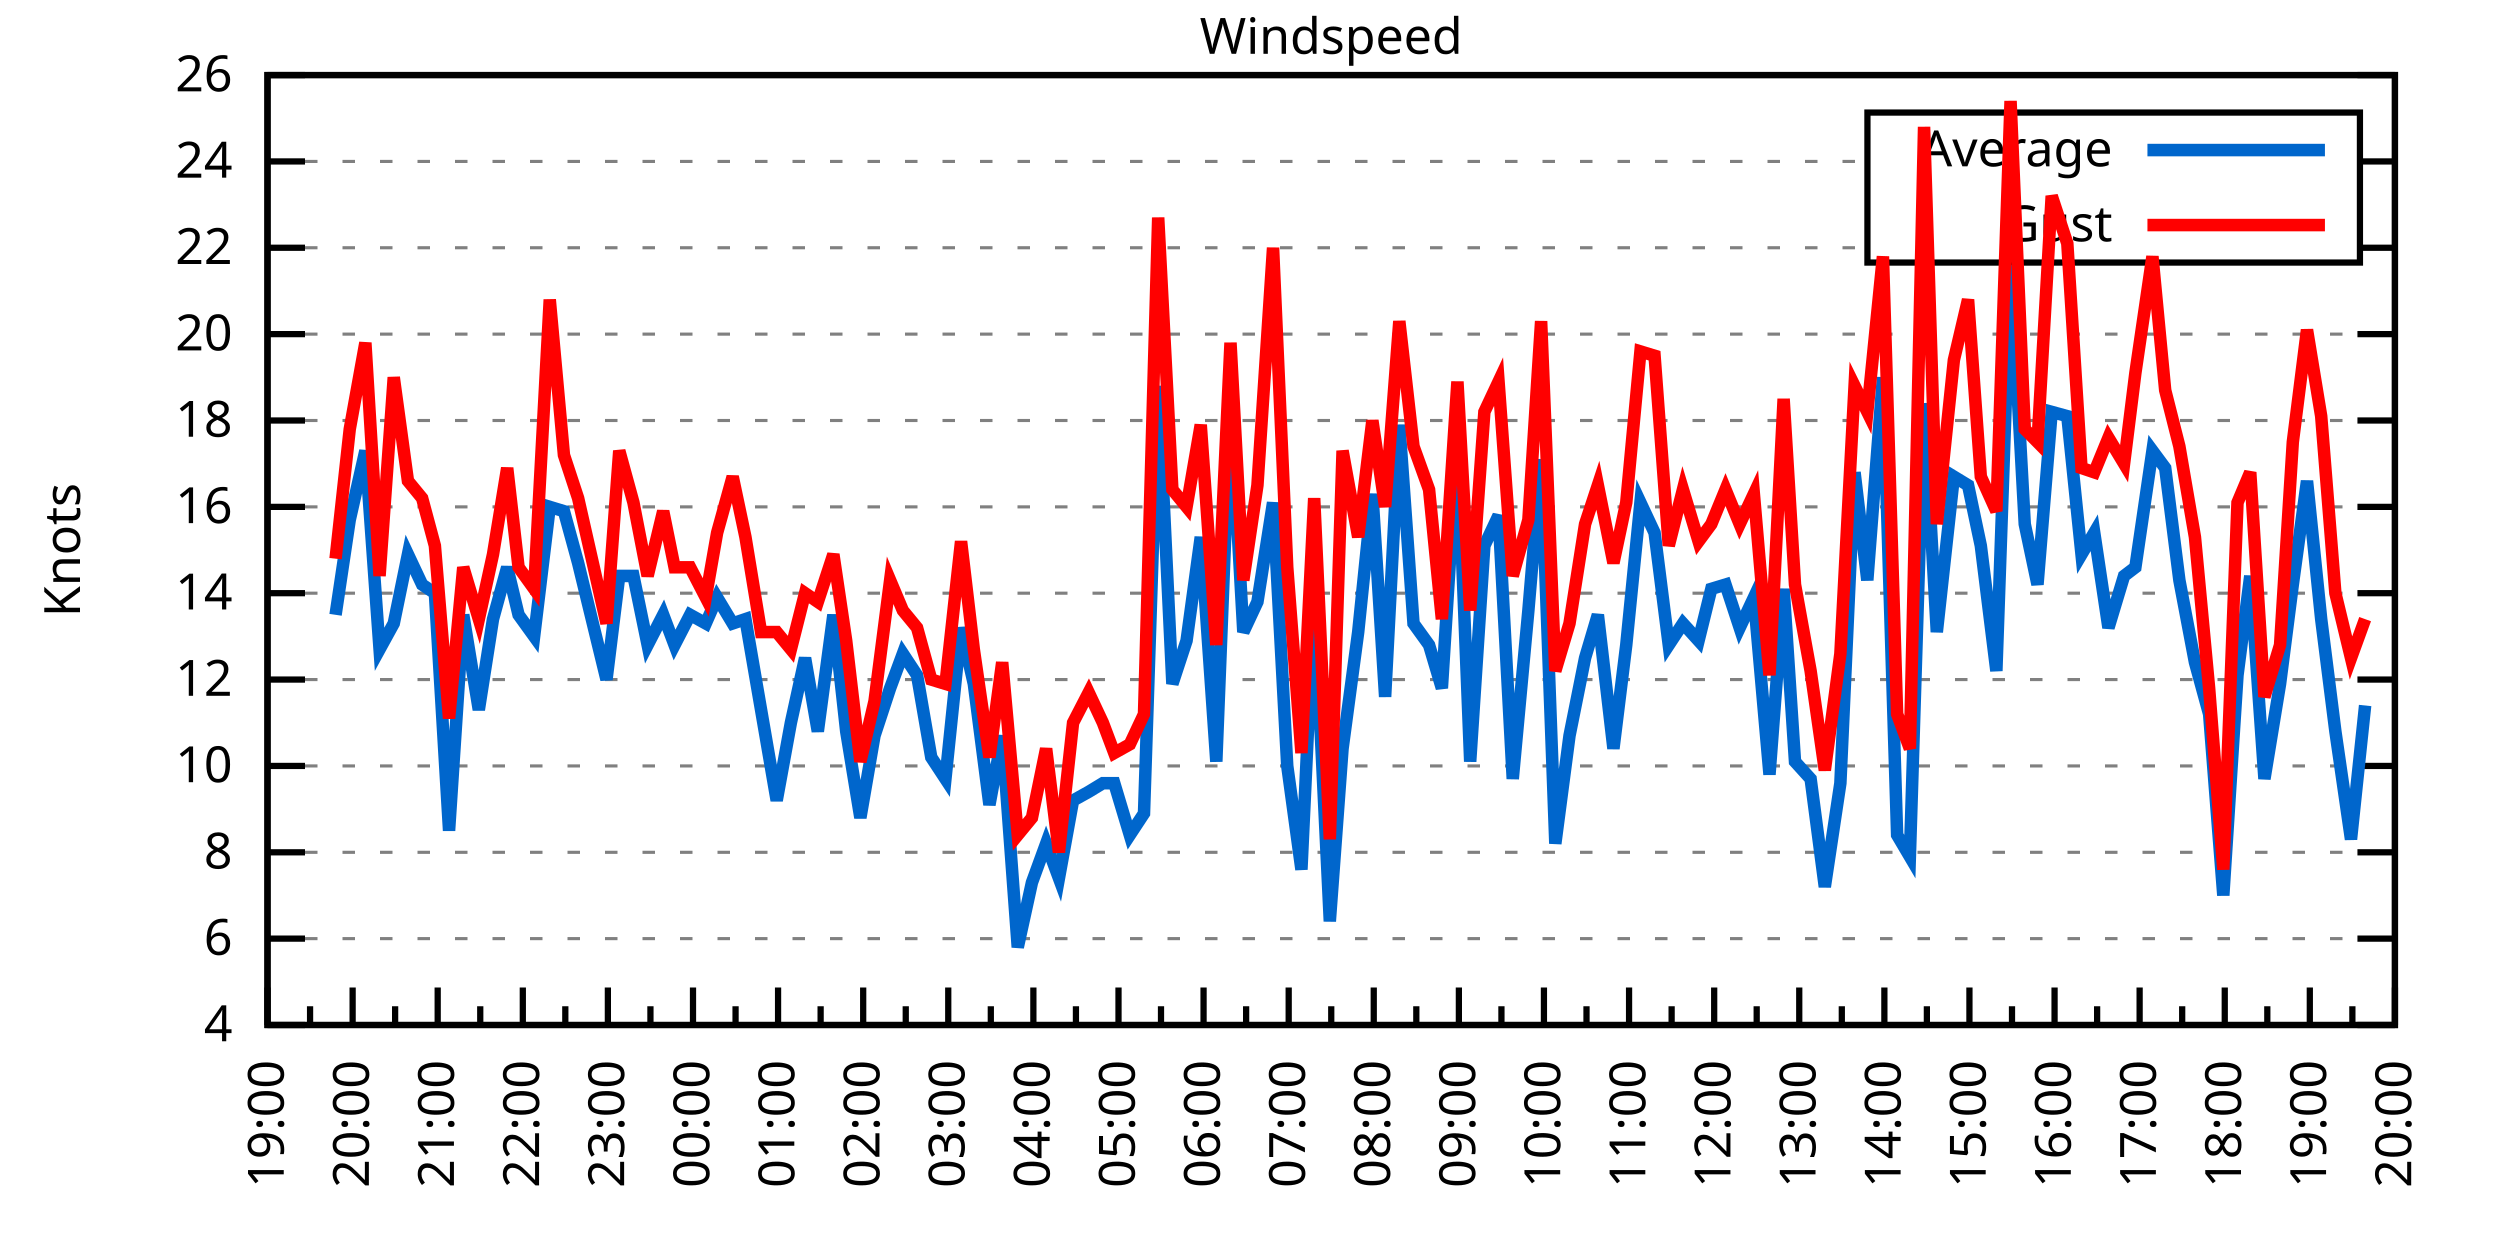
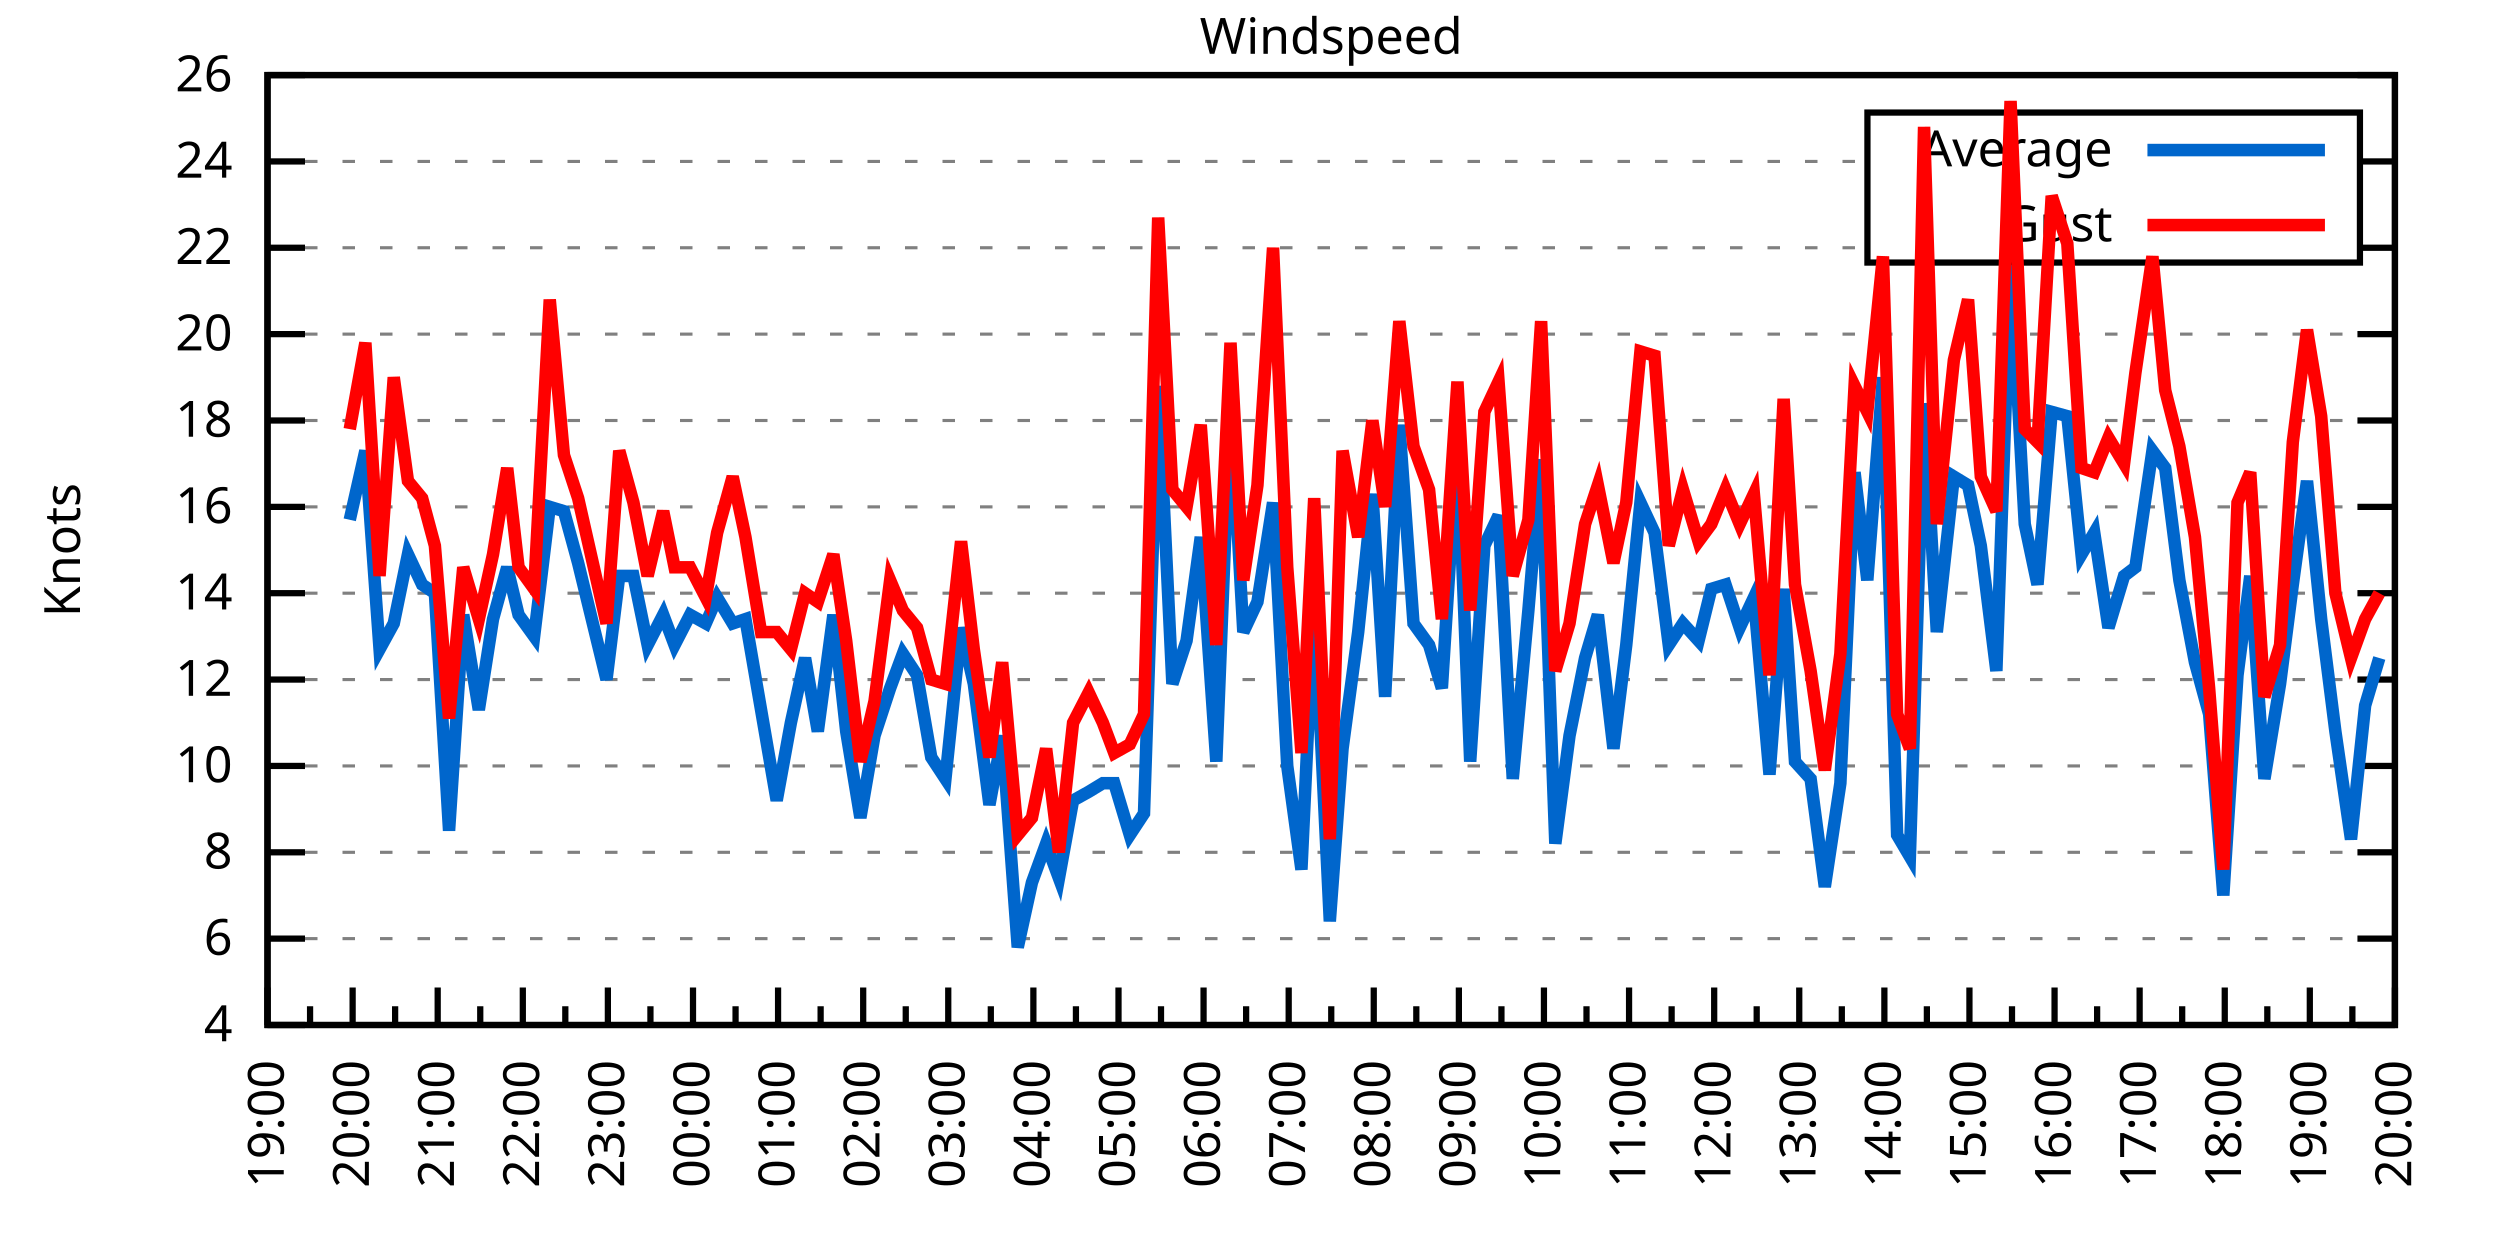
<svg xmlns="http://www.w3.org/2000/svg" xmlns:xlink="http://www.w3.org/1999/xlink" width="400" height="200" viewBox="0 0 400 200">
  <g id="gnuplot_canvas">
    <rect x="0" y="0" width="400" height="200" fill="none" />
    <defs>
      <circle id="gpDot" r="0.5" stroke-width="0.5" stroke="currentColor" />
      <path id="gpPt0" stroke-width="0.333" stroke="currentColor" d="M-1,0 h2 M0,-1 v2" />
      <path id="gpPt1" stroke-width="0.333" stroke="currentColor" d="M-1,-1 L1,1 M1,-1 L-1,1" />
      <path id="gpPt2" stroke-width="0.333" stroke="currentColor" d="M-1,0 L1,0 M0,-1 L0,1 M-1,-1 L1,1 M-1,1 L1,-1" />
      <rect id="gpPt3" stroke-width="0.333" stroke="currentColor" x="-1" y="-1" width="2" height="2" />
      <rect id="gpPt4" stroke-width="0.333" stroke="currentColor" fill="currentColor" x="-1" y="-1" width="2" height="2" />
      <circle id="gpPt5" stroke-width="0.333" stroke="currentColor" cx="0" cy="0" r="1" />
      <use xlink:href="#gpPt5" id="gpPt6" fill="currentColor" stroke="none" />
      <path id="gpPt7" stroke-width="0.333" stroke="currentColor" d="M0,-1.33 L-1.33,0.67 L1.33,0.67 z" />
      <use xlink:href="#gpPt7" id="gpPt8" fill="currentColor" stroke="none" />
      <use xlink:href="#gpPt7" id="gpPt9" stroke="currentColor" transform="rotate(180)" />
      <use xlink:href="#gpPt9" id="gpPt10" fill="currentColor" stroke="none" />
      <use xlink:href="#gpPt3" id="gpPt11" stroke="currentColor" transform="rotate(45)" />
      <use xlink:href="#gpPt11" id="gpPt12" fill="currentColor" stroke="none" />
      <path id="gpPt13" stroke-width="0.333" stroke="currentColor" d="M0,1.330 L1.265,0.411 L0.782,-1.067 L-0.782,-1.076 L-1.265,0.411 z" />
      <use xlink:href="#gpPt13" id="gpPt14" fill="currentColor" stroke="none" />
      <filter id="textbox" filterUnits="objectBoundingBox" x="0" y="0" height="1" width="1">
        <feFlood flood-color="white" flood-opacity="1" result="bgnd" />
        <feComposite in="SourceGraphic" in2="bgnd" operator="atop" />
      </filter>
      <filter id="greybox" filterUnits="objectBoundingBox" x="0" y="0" height="1" width="1">
        <feFlood flood-color="lightgrey" flood-opacity="1" result="grey" />
        <feComposite in="SourceGraphic" in2="grey" operator="atop" />
      </filter>
    </defs>
    <g fill="none" color="white" stroke="currentColor" stroke-width="1.00" stroke-linecap="butt" stroke-linejoin="miter">
</g>
    <g fill="none" color="black" stroke="currentColor" stroke-width="1.00" stroke-linecap="butt" stroke-linejoin="miter">
      <g stroke="none" shape-rendering="crispEdges">
        <polygon fill="rgb(255, 255, 255)" points="42.80,164.00 383.18,164.00 383.18,12.02 42.80,12.02 " />
      </g>
    </g>
    <g fill="none" color="black" stroke="currentColor" stroke-width="1.00" stroke-linecap="butt" stroke-linejoin="miter">
</g>
    <g fill="none" color="black" stroke="black" stroke-width="0.50" stroke-linecap="butt" stroke-linejoin="miter">
</g>
    <g fill="none" color="gray" stroke="currentColor" stroke-width="0.50" stroke-linecap="butt" stroke-linejoin="miter">
      <path stroke="gray" stroke-dasharray="2,4" class="gridline" d="M42.80,164.00 L383.19,164.00  " />
    </g>
    <g fill="none" color="gray" stroke="gray" stroke-width="1.00" stroke-linecap="butt" stroke-linejoin="miter">
</g>
    <g fill="none" color="black" stroke="currentColor" stroke-width="1.00" stroke-linecap="butt" stroke-linejoin="miter">
      <path stroke="black" d="M42.80,164.00 L48.80,164.00 M383.19,164.00 L377.19,164.00  " />
      <g transform="translate(37.20,166.60)" stroke="none" fill="black" font-family="Sans" font-size="8.00" text-anchor="end">
        <text>
          <tspan font-family="Sans"> 4</tspan>
        </text>
      </g>
    </g>
    <g fill="none" color="black" stroke="currentColor" stroke-width="1.00" stroke-linecap="butt" stroke-linejoin="miter">
</g>
    <g fill="none" color="black" stroke="black" stroke-width="0.50" stroke-linecap="butt" stroke-linejoin="miter">
</g>
    <g fill="none" color="gray" stroke="currentColor" stroke-width="0.50" stroke-linecap="butt" stroke-linejoin="miter">
      <path stroke="gray" stroke-dasharray="2,4" class="gridline" d="M42.80,150.18 L383.19,150.18  " />
    </g>
    <g fill="none" color="gray" stroke="gray" stroke-width="1.00" stroke-linecap="butt" stroke-linejoin="miter">
</g>
    <g fill="none" color="black" stroke="currentColor" stroke-width="1.00" stroke-linecap="butt" stroke-linejoin="miter">
      <path stroke="black" d="M42.80,150.18 L48.80,150.18 M383.19,150.18 L377.19,150.18  " />
      <g transform="translate(37.20,152.78)" stroke="none" fill="black" font-family="Sans" font-size="8.00" text-anchor="end">
        <text>
          <tspan font-family="Sans"> 6</tspan>
        </text>
      </g>
    </g>
    <g fill="none" color="black" stroke="currentColor" stroke-width="1.00" stroke-linecap="butt" stroke-linejoin="miter">
</g>
    <g fill="none" color="black" stroke="black" stroke-width="0.50" stroke-linecap="butt" stroke-linejoin="miter">
</g>
    <g fill="none" color="gray" stroke="currentColor" stroke-width="0.50" stroke-linecap="butt" stroke-linejoin="miter">
      <path stroke="gray" stroke-dasharray="2,4" class="gridline" d="M42.80,136.37 L383.19,136.37  " />
    </g>
    <g fill="none" color="gray" stroke="gray" stroke-width="1.00" stroke-linecap="butt" stroke-linejoin="miter">
</g>
    <g fill="none" color="black" stroke="currentColor" stroke-width="1.00" stroke-linecap="butt" stroke-linejoin="miter">
      <path stroke="black" d="M42.80,136.37 L48.80,136.37 M383.19,136.37 L377.19,136.37  " />
      <g transform="translate(37.20,138.97)" stroke="none" fill="black" font-family="Sans" font-size="8.00" text-anchor="end">
        <text>
          <tspan font-family="Sans"> 8</tspan>
        </text>
      </g>
    </g>
    <g fill="none" color="black" stroke="currentColor" stroke-width="1.00" stroke-linecap="butt" stroke-linejoin="miter">
</g>
    <g fill="none" color="black" stroke="black" stroke-width="0.50" stroke-linecap="butt" stroke-linejoin="miter">
</g>
    <g fill="none" color="gray" stroke="currentColor" stroke-width="0.50" stroke-linecap="butt" stroke-linejoin="miter">
      <path stroke="gray" stroke-dasharray="2,4" class="gridline" d="M42.80,122.55 L383.19,122.55  " />
    </g>
    <g fill="none" color="gray" stroke="gray" stroke-width="1.00" stroke-linecap="butt" stroke-linejoin="miter">
</g>
    <g fill="none" color="black" stroke="currentColor" stroke-width="1.00" stroke-linecap="butt" stroke-linejoin="miter">
      <path stroke="black" d="M42.80,122.55 L48.80,122.55 M383.19,122.55 L377.19,122.55  " />
      <g transform="translate(37.20,125.15)" stroke="none" fill="black" font-family="Sans" font-size="8.00" text-anchor="end">
        <text>
          <tspan font-family="Sans"> 10</tspan>
        </text>
      </g>
    </g>
    <g fill="none" color="black" stroke="currentColor" stroke-width="1.00" stroke-linecap="butt" stroke-linejoin="miter">
</g>
    <g fill="none" color="black" stroke="black" stroke-width="0.50" stroke-linecap="butt" stroke-linejoin="miter">
</g>
    <g fill="none" color="gray" stroke="currentColor" stroke-width="0.50" stroke-linecap="butt" stroke-linejoin="miter">
      <path stroke="gray" stroke-dasharray="2,4" class="gridline" d="M42.80,108.73 L383.19,108.73  " />
    </g>
    <g fill="none" color="gray" stroke="gray" stroke-width="1.00" stroke-linecap="butt" stroke-linejoin="miter">
</g>
    <g fill="none" color="black" stroke="currentColor" stroke-width="1.00" stroke-linecap="butt" stroke-linejoin="miter">
      <path stroke="black" d="M42.80,108.73 L48.80,108.73 M383.19,108.73 L377.19,108.73  " />
      <g transform="translate(37.20,111.33)" stroke="none" fill="black" font-family="Sans" font-size="8.00" text-anchor="end">
        <text>
          <tspan font-family="Sans"> 12</tspan>
        </text>
      </g>
    </g>
    <g fill="none" color="black" stroke="currentColor" stroke-width="1.00" stroke-linecap="butt" stroke-linejoin="miter">
</g>
    <g fill="none" color="black" stroke="black" stroke-width="0.50" stroke-linecap="butt" stroke-linejoin="miter">
</g>
    <g fill="none" color="gray" stroke="currentColor" stroke-width="0.50" stroke-linecap="butt" stroke-linejoin="miter">
      <path stroke="gray" stroke-dasharray="2,4" class="gridline" d="M42.80,94.91 L383.19,94.91  " />
    </g>
    <g fill="none" color="gray" stroke="gray" stroke-width="1.00" stroke-linecap="butt" stroke-linejoin="miter">
</g>
    <g fill="none" color="black" stroke="currentColor" stroke-width="1.00" stroke-linecap="butt" stroke-linejoin="miter">
      <path stroke="black" d="M42.80,94.91 L48.80,94.91 M383.19,94.91 L377.19,94.91  " />
      <g transform="translate(37.20,97.51)" stroke="none" fill="black" font-family="Sans" font-size="8.00" text-anchor="end">
        <text>
          <tspan font-family="Sans"> 14</tspan>
        </text>
      </g>
    </g>
    <g fill="none" color="black" stroke="currentColor" stroke-width="1.00" stroke-linecap="butt" stroke-linejoin="miter">
</g>
    <g fill="none" color="black" stroke="black" stroke-width="0.50" stroke-linecap="butt" stroke-linejoin="miter">
</g>
    <g fill="none" color="gray" stroke="currentColor" stroke-width="0.50" stroke-linecap="butt" stroke-linejoin="miter">
      <path stroke="gray" stroke-dasharray="2,4" class="gridline" d="M42.80,81.10 L383.19,81.10  " />
    </g>
    <g fill="none" color="gray" stroke="gray" stroke-width="1.00" stroke-linecap="butt" stroke-linejoin="miter">
</g>
    <g fill="none" color="black" stroke="currentColor" stroke-width="1.00" stroke-linecap="butt" stroke-linejoin="miter">
      <path stroke="black" d="M42.80,81.10 L48.80,81.10 M383.19,81.10 L377.19,81.10  " />
      <g transform="translate(37.20,83.70)" stroke="none" fill="black" font-family="Sans" font-size="8.00" text-anchor="end">
        <text>
          <tspan font-family="Sans"> 16</tspan>
        </text>
      </g>
    </g>
    <g fill="none" color="black" stroke="currentColor" stroke-width="1.00" stroke-linecap="butt" stroke-linejoin="miter">
</g>
    <g fill="none" color="black" stroke="black" stroke-width="0.50" stroke-linecap="butt" stroke-linejoin="miter">
</g>
    <g fill="none" color="gray" stroke="currentColor" stroke-width="0.50" stroke-linecap="butt" stroke-linejoin="miter">
      <path stroke="gray" stroke-dasharray="2,4" class="gridline" d="M42.80,67.28 L383.19,67.28  " />
    </g>
    <g fill="none" color="gray" stroke="gray" stroke-width="1.00" stroke-linecap="butt" stroke-linejoin="miter">
</g>
    <g fill="none" color="black" stroke="currentColor" stroke-width="1.00" stroke-linecap="butt" stroke-linejoin="miter">
      <path stroke="black" d="M42.80,67.28 L48.80,67.28 M383.19,67.28 L377.19,67.28  " />
      <g transform="translate(37.20,69.88)" stroke="none" fill="black" font-family="Sans" font-size="8.00" text-anchor="end">
        <text>
          <tspan font-family="Sans"> 18</tspan>
        </text>
      </g>
    </g>
    <g fill="none" color="black" stroke="currentColor" stroke-width="1.00" stroke-linecap="butt" stroke-linejoin="miter">
</g>
    <g fill="none" color="black" stroke="black" stroke-width="0.50" stroke-linecap="butt" stroke-linejoin="miter">
</g>
    <g fill="none" color="gray" stroke="currentColor" stroke-width="0.50" stroke-linecap="butt" stroke-linejoin="miter">
      <path stroke="gray" stroke-dasharray="2,4" class="gridline" d="M42.80,53.46 L383.19,53.46  " />
    </g>
    <g fill="none" color="gray" stroke="gray" stroke-width="1.00" stroke-linecap="butt" stroke-linejoin="miter">
</g>
    <g fill="none" color="black" stroke="currentColor" stroke-width="1.00" stroke-linecap="butt" stroke-linejoin="miter">
      <path stroke="black" d="M42.80,53.46 L48.80,53.46 M383.19,53.46 L377.19,53.46  " />
      <g transform="translate(37.20,56.06)" stroke="none" fill="black" font-family="Sans" font-size="8.00" text-anchor="end">
        <text>
          <tspan font-family="Sans"> 20</tspan>
        </text>
      </g>
    </g>
    <g fill="none" color="black" stroke="currentColor" stroke-width="1.00" stroke-linecap="butt" stroke-linejoin="miter">
</g>
    <g fill="none" color="black" stroke="black" stroke-width="0.50" stroke-linecap="butt" stroke-linejoin="miter">
</g>
    <g fill="none" color="gray" stroke="currentColor" stroke-width="0.50" stroke-linecap="butt" stroke-linejoin="miter">
      <path stroke="gray" stroke-dasharray="2,4" class="gridline" d="M42.80,39.64 L298.79,39.64 M377.59,39.64 L383.19,39.64  " />
    </g>
    <g fill="none" color="gray" stroke="gray" stroke-width="1.00" stroke-linecap="butt" stroke-linejoin="miter">
</g>
    <g fill="none" color="black" stroke="currentColor" stroke-width="1.00" stroke-linecap="butt" stroke-linejoin="miter">
      <path stroke="black" d="M42.80,39.64 L48.80,39.64 M383.19,39.64 L377.19,39.64  " />
      <g transform="translate(37.20,42.24)" stroke="none" fill="black" font-family="Sans" font-size="8.00" text-anchor="end">
        <text>
          <tspan font-family="Sans"> 22</tspan>
        </text>
      </g>
    </g>
    <g fill="none" color="black" stroke="currentColor" stroke-width="1.00" stroke-linecap="butt" stroke-linejoin="miter">
</g>
    <g fill="none" color="black" stroke="black" stroke-width="0.50" stroke-linecap="butt" stroke-linejoin="miter">
</g>
    <g fill="none" color="gray" stroke="currentColor" stroke-width="0.50" stroke-linecap="butt" stroke-linejoin="miter">
      <path stroke="gray" stroke-dasharray="2,4" class="gridline" d="M42.80,25.83 L298.79,25.83 M377.59,25.83 L383.19,25.83  " />
    </g>
    <g fill="none" color="gray" stroke="gray" stroke-width="1.00" stroke-linecap="butt" stroke-linejoin="miter">
</g>
    <g fill="none" color="black" stroke="currentColor" stroke-width="1.00" stroke-linecap="butt" stroke-linejoin="miter">
      <path stroke="black" d="M42.80,25.83 L48.80,25.83 M383.19,25.83 L377.19,25.83  " />
      <g transform="translate(37.20,28.43)" stroke="none" fill="black" font-family="Sans" font-size="8.00" text-anchor="end">
        <text>
          <tspan font-family="Sans"> 24</tspan>
        </text>
      </g>
    </g>
    <g fill="none" color="black" stroke="currentColor" stroke-width="1.00" stroke-linecap="butt" stroke-linejoin="miter">
</g>
    <g fill="none" color="black" stroke="black" stroke-width="0.50" stroke-linecap="butt" stroke-linejoin="miter">
</g>
    <g fill="none" color="gray" stroke="currentColor" stroke-width="0.50" stroke-linecap="butt" stroke-linejoin="miter">
      <path stroke="gray" stroke-dasharray="2,4" class="gridline" d="M42.80,12.01 L383.19,12.01  " />
    </g>
    <g fill="none" color="gray" stroke="gray" stroke-width="1.00" stroke-linecap="butt" stroke-linejoin="miter">
</g>
    <g fill="none" color="black" stroke="currentColor" stroke-width="1.00" stroke-linecap="butt" stroke-linejoin="miter">
      <path stroke="black" d="M42.80,12.01 L48.80,12.01 M383.19,12.01 L377.19,12.01  " />
      <g transform="translate(37.20,14.61)" stroke="none" fill="black" font-family="Sans" font-size="8.00" text-anchor="end">
        <text>
          <tspan font-family="Sans"> 26</tspan>
        </text>
      </g>
    </g>
    <g fill="none" color="black" stroke="currentColor" stroke-width="1.00" stroke-linecap="butt" stroke-linejoin="miter">
      <path stroke="black" d="M42.80,164.00 L42.80,158.00  " />
      <g transform="translate(45.40,169.60) rotate(270)" stroke="none" fill="black" font-family="Sans" font-size="8.00" text-anchor="end">
        <text>
          <tspan font-family="Sans">19:00</tspan>
        </text>
      </g>
    </g>
    <g fill="none" color="black" stroke="currentColor" stroke-width="1.00" stroke-linecap="butt" stroke-linejoin="miter">
      <path stroke="black" d="M49.61,164.00 L49.61,161.00 M56.42,164.00 L56.42,158.00  " />
      <g transform="translate(59.02,169.60) rotate(270)" stroke="none" fill="black" font-family="Sans" font-size="8.00" text-anchor="end">
        <text>
          <tspan font-family="Sans">20:00</tspan>
        </text>
      </g>
    </g>
    <g fill="none" color="black" stroke="currentColor" stroke-width="1.00" stroke-linecap="butt" stroke-linejoin="miter">
      <path stroke="black" d="M63.22,164.00 L63.22,161.00 M70.03,164.00 L70.03,158.00  " />
      <g transform="translate(72.63,169.60) rotate(270)" stroke="none" fill="black" font-family="Sans" font-size="8.00" text-anchor="end">
        <text>
          <tspan font-family="Sans">21:00</tspan>
        </text>
      </g>
    </g>
    <g fill="none" color="black" stroke="currentColor" stroke-width="1.00" stroke-linecap="butt" stroke-linejoin="miter">
      <path stroke="black" d="M76.84,164.00 L76.84,161.00 M83.65,164.00 L83.65,158.00  " />
      <g transform="translate(86.25,169.60) rotate(270)" stroke="none" fill="black" font-family="Sans" font-size="8.00" text-anchor="end">
        <text>
          <tspan font-family="Sans">22:00</tspan>
        </text>
      </g>
    </g>
    <g fill="none" color="black" stroke="currentColor" stroke-width="1.00" stroke-linecap="butt" stroke-linejoin="miter">
      <path stroke="black" d="M90.45,164.00 L90.45,161.00 M97.26,164.00 L97.26,158.00  " />
      <g transform="translate(99.86,169.60) rotate(270)" stroke="none" fill="black" font-family="Sans" font-size="8.00" text-anchor="end">
        <text>
          <tspan font-family="Sans">23:00</tspan>
        </text>
      </g>
    </g>
    <g fill="none" color="black" stroke="currentColor" stroke-width="1.00" stroke-linecap="butt" stroke-linejoin="miter">
      <path stroke="black" d="M104.07,164.00 L104.07,161.00 M110.88,164.00 L110.88,158.00  " />
      <g transform="translate(113.48,169.60) rotate(270)" stroke="none" fill="black" font-family="Sans" font-size="8.00" text-anchor="end">
        <text>
          <tspan font-family="Sans">00:00</tspan>
        </text>
      </g>
    </g>
    <g fill="none" color="black" stroke="currentColor" stroke-width="1.00" stroke-linecap="butt" stroke-linejoin="miter">
      <path stroke="black" d="M117.69,164.00 L117.69,161.00 M124.49,164.00 L124.49,158.00  " />
      <g transform="translate(127.09,169.60) rotate(270)" stroke="none" fill="black" font-family="Sans" font-size="8.00" text-anchor="end">
        <text>
          <tspan font-family="Sans">01:00</tspan>
        </text>
      </g>
    </g>
    <g fill="none" color="black" stroke="currentColor" stroke-width="1.00" stroke-linecap="butt" stroke-linejoin="miter">
      <path stroke="black" d="M131.30,164.00 L131.30,161.00 M138.11,164.00 L138.11,158.00  " />
      <g transform="translate(140.71,169.60) rotate(270)" stroke="none" fill="black" font-family="Sans" font-size="8.00" text-anchor="end">
        <text>
          <tspan font-family="Sans">02:00</tspan>
        </text>
      </g>
    </g>
    <g fill="none" color="black" stroke="currentColor" stroke-width="1.00" stroke-linecap="butt" stroke-linejoin="miter">
      <path stroke="black" d="M144.92,164.00 L144.92,161.00 M151.72,164.00 L151.72,158.00  " />
      <g transform="translate(154.32,169.60) rotate(270)" stroke="none" fill="black" font-family="Sans" font-size="8.00" text-anchor="end">
        <text>
          <tspan font-family="Sans">03:00</tspan>
        </text>
      </g>
    </g>
    <g fill="none" color="black" stroke="currentColor" stroke-width="1.00" stroke-linecap="butt" stroke-linejoin="miter">
      <path stroke="black" d="M158.53,164.00 L158.53,161.00 M165.34,164.00 L165.34,158.00  " />
      <g transform="translate(167.94,169.60) rotate(270)" stroke="none" fill="black" font-family="Sans" font-size="8.00" text-anchor="end">
        <text>
          <tspan font-family="Sans">04:00</tspan>
        </text>
      </g>
    </g>
    <g fill="none" color="black" stroke="currentColor" stroke-width="1.00" stroke-linecap="butt" stroke-linejoin="miter">
      <path stroke="black" d="M172.15,164.00 L172.15,161.00 M178.96,164.00 L178.96,158.00  " />
      <g transform="translate(181.56,169.60) rotate(270)" stroke="none" fill="black" font-family="Sans" font-size="8.00" text-anchor="end">
        <text>
          <tspan font-family="Sans">05:00</tspan>
        </text>
      </g>
    </g>
    <g fill="none" color="black" stroke="currentColor" stroke-width="1.00" stroke-linecap="butt" stroke-linejoin="miter">
      <path stroke="black" d="M185.76,164.00 L185.76,161.00 M192.57,164.00 L192.57,158.00  " />
      <g transform="translate(195.17,169.60) rotate(270)" stroke="none" fill="black" font-family="Sans" font-size="8.00" text-anchor="end">
        <text>
          <tspan font-family="Sans">06:00</tspan>
        </text>
      </g>
    </g>
    <g fill="none" color="black" stroke="currentColor" stroke-width="1.00" stroke-linecap="butt" stroke-linejoin="miter">
      <path stroke="black" d="M199.38,164.00 L199.38,161.00 M206.19,164.00 L206.19,158.00  " />
      <g transform="translate(208.79,169.60) rotate(270)" stroke="none" fill="black" font-family="Sans" font-size="8.00" text-anchor="end">
        <text>
          <tspan font-family="Sans">07:00</tspan>
        </text>
      </g>
    </g>
    <g fill="none" color="black" stroke="currentColor" stroke-width="1.00" stroke-linecap="butt" stroke-linejoin="miter">
      <path stroke="black" d="M213.00,164.00 L213.00,161.00 M219.80,164.00 L219.80,158.00  " />
      <g transform="translate(222.40,169.60) rotate(270)" stroke="none" fill="black" font-family="Sans" font-size="8.00" text-anchor="end">
        <text>
          <tspan font-family="Sans">08:00</tspan>
        </text>
      </g>
    </g>
    <g fill="none" color="black" stroke="currentColor" stroke-width="1.00" stroke-linecap="butt" stroke-linejoin="miter">
      <path stroke="black" d="M226.61,164.00 L226.61,161.00 M233.42,164.00 L233.42,158.00  " />
      <g transform="translate(236.02,169.60) rotate(270)" stroke="none" fill="black" font-family="Sans" font-size="8.00" text-anchor="end">
        <text>
          <tspan font-family="Sans">09:00</tspan>
        </text>
      </g>
    </g>
    <g fill="none" color="black" stroke="currentColor" stroke-width="1.00" stroke-linecap="butt" stroke-linejoin="miter">
      <path stroke="black" d="M240.23,164.00 L240.23,161.00 M247.03,164.00 L247.03,158.00  " />
      <g transform="translate(249.63,169.60) rotate(270)" stroke="none" fill="black" font-family="Sans" font-size="8.00" text-anchor="end">
        <text>
          <tspan font-family="Sans">10:00</tspan>
        </text>
      </g>
    </g>
    <g fill="none" color="black" stroke="currentColor" stroke-width="1.00" stroke-linecap="butt" stroke-linejoin="miter">
      <path stroke="black" d="M253.84,164.00 L253.84,161.00 M260.65,164.00 L260.65,158.00  " />
      <g transform="translate(263.25,169.60) rotate(270)" stroke="none" fill="black" font-family="Sans" font-size="8.00" text-anchor="end">
        <text>
          <tspan font-family="Sans">11:00</tspan>
        </text>
      </g>
    </g>
    <g fill="none" color="black" stroke="currentColor" stroke-width="1.00" stroke-linecap="butt" stroke-linejoin="miter">
      <path stroke="black" d="M267.46,164.00 L267.46,161.00 M274.27,164.00 L274.27,158.00  " />
      <g transform="translate(276.87,169.60) rotate(270)" stroke="none" fill="black" font-family="Sans" font-size="8.00" text-anchor="end">
        <text>
          <tspan font-family="Sans">12:00</tspan>
        </text>
      </g>
    </g>
    <g fill="none" color="black" stroke="currentColor" stroke-width="1.00" stroke-linecap="butt" stroke-linejoin="miter">
      <path stroke="black" d="M281.07,164.00 L281.07,161.00 M287.88,164.00 L287.88,158.00  " />
      <g transform="translate(290.48,169.60) rotate(270)" stroke="none" fill="black" font-family="Sans" font-size="8.00" text-anchor="end">
        <text>
          <tspan font-family="Sans">13:00</tspan>
        </text>
      </g>
    </g>
    <g fill="none" color="black" stroke="currentColor" stroke-width="1.00" stroke-linecap="butt" stroke-linejoin="miter">
      <path stroke="black" d="M294.69,164.00 L294.69,161.00 M301.50,164.00 L301.50,158.00  " />
      <g transform="translate(304.10,169.60) rotate(270)" stroke="none" fill="black" font-family="Sans" font-size="8.00" text-anchor="end">
        <text>
          <tspan font-family="Sans">14:00</tspan>
        </text>
      </g>
    </g>
    <g fill="none" color="black" stroke="currentColor" stroke-width="1.00" stroke-linecap="butt" stroke-linejoin="miter">
      <path stroke="black" d="M308.30,164.00 L308.30,161.00 M315.11,164.00 L315.11,158.00  " />
      <g transform="translate(317.71,169.60) rotate(270)" stroke="none" fill="black" font-family="Sans" font-size="8.00" text-anchor="end">
        <text>
          <tspan font-family="Sans">15:00</tspan>
        </text>
      </g>
    </g>
    <g fill="none" color="black" stroke="currentColor" stroke-width="1.00" stroke-linecap="butt" stroke-linejoin="miter">
      <path stroke="black" d="M321.92,164.00 L321.92,161.00 M328.73,164.00 L328.73,158.00  " />
      <g transform="translate(331.33,169.60) rotate(270)" stroke="none" fill="black" font-family="Sans" font-size="8.00" text-anchor="end">
        <text>
          <tspan font-family="Sans">16:00</tspan>
        </text>
      </g>
    </g>
    <g fill="none" color="black" stroke="currentColor" stroke-width="1.00" stroke-linecap="butt" stroke-linejoin="miter">
      <path stroke="black" d="M335.54,164.00 L335.54,161.00 M342.34,164.00 L342.34,158.00  " />
      <g transform="translate(344.94,169.60) rotate(270)" stroke="none" fill="black" font-family="Sans" font-size="8.00" text-anchor="end">
        <text>
          <tspan font-family="Sans">17:00</tspan>
        </text>
      </g>
    </g>
    <g fill="none" color="black" stroke="currentColor" stroke-width="1.00" stroke-linecap="butt" stroke-linejoin="miter">
      <path stroke="black" d="M349.15,164.00 L349.15,161.00 M355.96,164.00 L355.96,158.00  " />
      <g transform="translate(358.56,169.60) rotate(270)" stroke="none" fill="black" font-family="Sans" font-size="8.00" text-anchor="end">
        <text>
          <tspan font-family="Sans">18:00</tspan>
        </text>
      </g>
    </g>
    <g fill="none" color="black" stroke="currentColor" stroke-width="1.00" stroke-linecap="butt" stroke-linejoin="miter">
      <path stroke="black" d="M362.77,164.00 L362.77,161.00 M369.57,164.00 L369.57,158.00  " />
      <g transform="translate(372.17,169.60) rotate(270)" stroke="none" fill="black" font-family="Sans" font-size="8.00" text-anchor="end">
        <text>
          <tspan font-family="Sans">19:00</tspan>
        </text>
      </g>
    </g>
    <g fill="none" color="black" stroke="currentColor" stroke-width="1.00" stroke-linecap="butt" stroke-linejoin="miter">
      <path stroke="black" d="M376.38,164.00 L376.38,161.00 M383.19,164.00 L383.19,158.00  " />
      <g transform="translate(385.79,169.60) rotate(270)" stroke="none" fill="black" font-family="Sans" font-size="8.00" text-anchor="end">
        <text>
          <tspan font-family="Sans">20:00</tspan>
        </text>
      </g>
    </g>
    <g fill="none" color="black" stroke="currentColor" stroke-width="1.00" stroke-linecap="butt" stroke-linejoin="miter">
</g>
    <g fill="none" color="black" stroke="currentColor" stroke-width="1.00" stroke-linecap="butt" stroke-linejoin="miter">
      <path stroke="black" d="M42.80,12.01 L42.80,164.00 L383.19,164.00 L383.19,12.01 L42.80,12.01 Z  " />
    </g>
    <g fill="none" color="black" stroke="currentColor" stroke-width="1.00" stroke-linecap="butt" stroke-linejoin="miter">
      <g transform="translate(12.80,88.01) rotate(270)" stroke="none" fill="black" font-family="Sans" font-size="8.00" text-anchor="middle">
        <text>
          <tspan font-family="Sans">Knots</tspan>
        </text>
      </g>
    </g>
    <g fill="none" color="black" stroke="currentColor" stroke-width="1.00" stroke-linecap="butt" stroke-linejoin="miter">
</g>
    <g fill="none" color="black" stroke="currentColor" stroke-width="1.00" stroke-linecap="butt" stroke-linejoin="miter">
      <path stroke="black" d="M298.79,42.01 L298.79,18.01 L377.59,18.01 L377.59,42.01 L298.79,42.01 Z  " />
    </g>
    <g id="Windspeed_plot_1">
      <g fill="none" color="white" stroke="black" stroke-width="2.00" stroke-linecap="butt" stroke-linejoin="miter">
</g>
      <g fill="none" color="black" stroke="currentColor" stroke-width="2.00" stroke-linecap="butt" stroke-linejoin="miter">
        <g transform="translate(337.99,26.61)" stroke="none" fill="black" font-family="Sans" font-size="8.00" text-anchor="end">
          <text>
            <tspan font-family="Sans">Average</tspan>
          </text>
        </g>
      </g>
      <g fill="none" color="black" stroke="currentColor" stroke-width="2.00" stroke-linecap="butt" stroke-linejoin="miter">
-         <path stroke="rgb(  0, 102, 204)" d="M343.59,24.01 L371.99,24.01 M53.69,98.37 L55.96,83.17 L58.46,72.12 L60.73,103.89 L63.00,99.75 L65.27,88.70   L67.54,93.53 L69.58,94.91 L71.85,132.91 L74.12,98.37 L76.61,113.57 L78.88,99.06 L81.15,90.77 L82.97,98.37   L85.46,101.82 L87.96,81.10 L90.23,81.79 L92.50,90.08 L97.04,108.73 L99.08,92.15 L101.35,92.15 L103.62,103.20   L106.11,98.37 L107.93,103.20 L110.42,98.37 L112.92,99.75 L114.74,95.60 L117.23,99.75 L119.27,99.06 L121.77,113.57   L124.27,128.08 L126.54,115.64 L128.81,105.28 L130.85,117.02 L133.34,98.37 L135.39,117.02 L137.66,130.84 L139.92,117.71   L142.42,110.11 L144.46,104.59 L146.73,108.04 L149.00,121.17 L151.27,124.62 L153.77,100.44 L155.81,109.42 L158.31,128.77   L160.35,117.71 L162.84,151.56 L165.11,141.20 L167.38,134.98 L169.43,140.51 L171.69,128.08 L174.19,126.69 L176.46,125.31   L178.28,125.31 L180.77,133.60 L183.04,130.15 L185.31,61.75 L187.58,109.42 L189.85,102.51 L192.12,85.93 L194.61,121.86   L196.88,64.52 L198.93,101.13 L201.19,96.30 L203.69,80.41 L205.96,122.55 L208.23,139.13 L210.27,95.60 L212.77,147.42   L214.81,119.78 L217.31,101.13 L219.58,79.02 L221.62,111.49 L223.89,67.97 L226.16,99.75 L228.65,103.20 L230.70,110.11   L233.19,70.73 L235.23,121.86 L237.50,87.31 L239.77,82.48 L242.04,124.62 L244.54,97.68 L246.58,73.50 L248.85,134.98   L251.12,117.71 L253.61,105.28 L255.66,98.37 L258.15,119.78 L260.20,103.20 L262.47,80.41 L264.73,85.24 L267.00,103.20   L269.27,99.75 L271.77,102.51 L273.81,94.22 L276.08,93.53 L278.35,100.44 L280.62,95.60 L283.12,123.93 L285.38,94.22   L287.20,121.86 L289.70,124.62 L291.97,141.89 L294.46,125.31 L296.73,75.57 L298.77,92.84 L301.27,60.37 L303.54,133.60   L305.58,137.06 L307.85,64.52 L309.89,101.13 L312.62,76.26 L314.89,77.64 L316.93,87.31 L319.42,107.35 L321.69,42.41   L323.96,83.86 L326.00,93.53 L328.27,65.90 L330.77,66.59 L333.04,88.70 L335.08,85.24 L337.35,100.44 L339.85,92.15   L341.66,90.77 L344.39,72.12 L346.43,74.88 L348.70,92.84 L351.19,105.97 L353.46,114.26 L355.73,143.27 L358.00,108.04   L360.04,92.15 L362.31,124.62 L364.81,109.42 L366.85,93.53 L369.12,76.95 L371.39,99.06 L373.66,117.02 L376.16,134.29   L378.42,112.88  " />
+         <path stroke="rgb(  0, 102, 204)" d="M343.59,24.01 L371.99,24.01 M55.96,83.17 L58.46,72.12 L60.73,103.89 L63.00,99.75 L65.27,88.70 L67.54,93.53   L69.58,94.91 L71.85,132.91 L74.12,98.37 L76.61,113.57 L78.88,99.06 L81.15,90.77 L82.97,98.37 L85.46,101.82   L87.96,81.10 L90.23,81.79 L92.50,90.08 L97.04,108.73 L99.08,92.15 L101.35,92.15 L103.62,103.20 L106.11,98.37   L107.93,103.20 L110.42,98.37 L112.92,99.75 L114.74,95.60 L117.23,99.75 L119.27,99.06 L121.77,113.57 L124.27,128.08   L126.54,115.64 L128.81,105.28 L130.85,117.02 L133.34,98.37 L135.39,117.02 L137.66,130.84 L139.92,117.71 L142.42,110.11   L144.46,104.59 L146.73,108.04 L149.00,121.17 L151.27,124.62 L153.77,100.44 L155.81,109.42 L158.31,128.77 L160.35,117.71   L162.84,151.56 L165.11,141.20 L167.38,134.98 L169.43,140.51 L171.69,128.08 L174.19,126.69 L176.46,125.31 L178.28,125.31   L180.77,133.60 L183.04,130.15 L185.31,61.75 L187.58,109.42 L189.85,102.51 L192.12,85.93 L194.61,121.86 L196.88,64.52   L198.93,101.13 L201.19,96.30 L203.69,80.41 L205.96,122.55 L208.23,139.13 L210.27,95.60 L212.77,147.42 L214.81,119.78   L217.31,101.13 L219.58,79.02 L221.62,111.49 L223.89,67.97 L226.16,99.75 L228.65,103.20 L230.70,110.11 L233.19,70.73   L235.23,121.86 L237.50,87.31 L239.77,82.48 L242.04,124.62 L244.54,97.68 L246.58,73.50 L248.85,134.98 L251.12,117.71   L253.61,105.28 L255.66,98.37 L258.15,119.78 L260.20,103.20 L262.47,80.41 L264.73,85.24 L267.00,103.20 L269.27,99.75   L271.77,102.51 L273.81,94.22 L276.08,93.53 L278.35,100.44 L280.62,95.60 L283.12,123.93 L285.38,94.22 L287.20,121.86   L289.70,124.62 L291.97,141.89 L294.46,125.31 L296.73,75.57 L298.77,92.84 L301.27,60.37 L303.54,133.60 L305.58,137.06   L307.85,64.52 L309.89,101.13 L312.62,76.26 L314.89,77.64 L316.93,87.31 L319.42,107.35 L321.69,42.41 L323.96,83.86   L326.00,93.53 L328.27,65.90 L330.77,66.59 L333.04,88.70 L335.08,85.24 L337.35,100.44 L339.85,92.15 L341.66,90.77   L344.39,72.12 L346.43,74.88 L348.70,92.84 L351.19,105.97 L353.46,114.26 L355.73,143.27 L358.00,108.04 L360.04,92.15   L362.31,124.62 L364.81,109.42 L366.85,93.53 L369.12,76.95 L371.39,99.06 L373.66,117.02 L376.16,134.29 L378.42,112.88   L380.69,105.28  " />
      </g>
    </g>
    <g id="Windspeed_plot_2">
      <g fill="none" color="black" stroke="currentColor" stroke-width="2.00" stroke-linecap="butt" stroke-linejoin="miter">
        <g transform="translate(337.99,38.61)" stroke="none" fill="black" font-family="Sans" font-size="8.00" text-anchor="end">
          <text>
            <tspan font-family="Sans">Gust</tspan>
          </text>
        </g>
      </g>
      <g fill="none" color="black" stroke="currentColor" stroke-width="2.00" stroke-linecap="butt" stroke-linejoin="miter">
-         <path stroke="rgb(255,   0,   0)" d="M343.59,36.01 L371.99,36.01 M53.69,89.39 L55.96,68.66 L58.46,54.84 L60.73,92.15 L63.00,60.37 L65.27,76.95   L67.54,79.71 L69.58,87.31 L71.85,114.95 L74.12,90.77 L76.61,99.06 L78.88,88.70 L81.15,74.88 L82.97,90.77   L85.46,94.22 L87.96,47.93 L90.23,72.81 L92.50,79.71 L97.04,99.75 L99.08,72.12 L101.35,80.41 L103.62,92.15   L106.11,81.79 L107.93,90.77 L110.42,90.77 L112.92,95.60 L114.74,85.24 L117.23,76.26 L119.27,85.93 L121.77,101.13   L124.27,101.13 L126.54,103.89 L128.81,94.91 L130.85,96.30 L133.34,88.70 L135.39,102.51 L137.66,121.86 L139.92,112.19   L142.42,92.84 L144.46,97.68 L146.73,100.44 L149.00,108.73 L151.27,109.42 L153.77,86.62 L155.81,103.89 L158.31,121.17   L160.35,105.97 L162.84,133.60 L165.11,130.84 L167.38,119.78 L169.43,136.37 L171.69,115.64 L174.19,110.80 L176.46,115.64   L178.28,120.48 L180.77,119.09 L183.04,114.26 L185.31,34.81 L187.58,78.33 L189.85,81.10 L192.12,67.97 L194.61,103.20   L196.88,54.84 L198.93,92.84 L201.19,77.64 L203.69,39.64 L205.96,90.77 L208.23,120.48 L210.27,79.71 L212.77,134.29   L214.81,72.12 L217.31,85.93 L219.58,67.28 L221.62,81.10 L223.89,51.39 L226.16,71.42 L228.65,78.33 L230.70,99.06   L233.19,61.06 L235.23,97.68 L237.50,65.90 L239.77,61.06 L242.04,92.15 L244.54,83.17 L246.58,51.39 L248.85,107.35   L251.12,99.75 L253.61,83.86 L255.66,77.64 L258.15,90.08 L260.20,80.41 L262.47,56.23 L264.73,56.92 L267.00,87.31   L269.27,78.33 L271.77,86.62 L273.81,83.86 L276.08,78.33 L278.35,83.86 L280.62,79.02 L283.12,108.04 L285.38,63.82   L287.20,93.53 L289.70,107.35 L291.97,123.24 L294.46,104.59 L296.73,61.75 L298.77,65.90 L301.27,41.03 L303.54,114.26   L305.58,119.78 L307.85,20.30 L309.89,83.86 L312.62,57.61 L314.89,47.93 L316.93,76.26 L319.42,81.79 L321.69,16.16   L323.96,68.66 L326.00,70.73 L328.27,31.35 L330.77,38.95 L333.04,74.88 L335.08,75.57 L337.35,70.04 L339.85,74.19   L341.66,59.68 L344.39,41.03 L346.43,62.44 L348.70,71.42 L351.19,85.93 L353.46,110.11 L355.73,139.13 L358.00,80.41   L360.04,75.57 L362.31,111.49 L364.81,103.20 L366.85,70.73 L369.12,52.77 L371.39,66.59 L373.66,94.91 L376.16,105.28   L378.42,99.06  " />
+         <path stroke="rgb(255,   0,   0)" d="M343.59,36.01 L371.99,36.01 M55.96,68.66 L58.46,54.84 L60.73,92.15 L63.00,60.37 L65.27,76.95 L67.54,79.71   L69.58,87.31 L71.85,114.95 L74.12,90.77 L76.61,99.06 L78.88,88.70 L81.15,74.88 L82.97,90.77 L85.46,94.22   L87.96,47.93 L90.23,72.81 L92.50,79.71 L97.04,99.75 L99.08,72.12 L101.35,80.41 L103.62,92.15 L106.11,81.79   L107.93,90.77 L110.42,90.77 L112.92,95.60 L114.74,85.24 L117.23,76.26 L119.27,85.93 L121.77,101.13 L124.27,101.13   L126.54,103.89 L128.81,94.91 L130.85,96.30 L133.34,88.70 L135.39,102.51 L137.66,121.86 L139.92,112.19 L142.42,92.84   L144.46,97.68 L146.73,100.44 L149.00,108.73 L151.27,109.42 L153.77,86.62 L155.81,103.89 L158.31,121.17 L160.35,105.97   L162.84,133.60 L165.11,130.84 L167.38,119.78 L169.43,136.37 L171.69,115.64 L174.19,110.80 L176.46,115.64 L178.28,120.48   L180.77,119.09 L183.04,114.26 L185.31,34.81 L187.58,78.33 L189.85,81.10 L192.12,67.97 L194.61,103.20 L196.88,54.84   L198.93,92.84 L201.19,77.64 L203.69,39.64 L205.96,90.77 L208.23,120.48 L210.27,79.71 L212.77,134.29 L214.81,72.12   L217.31,85.93 L219.58,67.28 L221.62,81.10 L223.89,51.39 L226.16,71.42 L228.65,78.33 L230.70,99.06 L233.19,61.06   L235.23,97.68 L237.50,65.90 L239.77,61.06 L242.04,92.15 L244.54,83.17 L246.58,51.39 L248.85,107.35 L251.12,99.75   L253.61,83.86 L255.66,77.64 L258.15,90.08 L260.20,80.41 L262.47,56.23 L264.73,56.92 L267.00,87.31 L269.27,78.33   L271.77,86.62 L273.81,83.86 L276.08,78.33 L278.35,83.86 L280.62,79.02 L283.12,108.04 L285.38,63.82 L287.20,93.53   L289.70,107.35 L291.97,123.24 L294.46,104.59 L296.73,61.75 L298.77,65.90 L301.27,41.03 L303.54,114.26 L305.58,119.78   L307.85,20.30 L309.89,83.86 L312.62,57.61 L314.89,47.93 L316.93,76.26 L319.42,81.79 L321.69,16.16 L323.96,68.66   L326.00,70.73 L328.27,31.35 L330.77,38.95 L333.04,74.88 L335.08,75.57 L337.35,70.04 L339.85,74.19 L341.66,59.68   L344.39,41.03 L346.43,62.44 L348.70,71.42 L351.19,85.93 L353.46,110.11 L355.73,139.13 L358.00,80.41 L360.04,75.57   L362.31,111.49 L364.81,103.20 L366.85,70.73 L369.12,52.77 L371.39,66.59 L373.66,94.91 L376.16,105.28 L378.42,99.06   L380.69,94.91  " />
      </g>
    </g>
    <g fill="none" color="black" stroke="currentColor" stroke-width="2.00" stroke-linecap="butt" stroke-linejoin="miter">
</g>
    <g fill="none" color="black" stroke="black" stroke-width="1.00" stroke-linecap="butt" stroke-linejoin="miter">
</g>
    <g fill="none" color="black" stroke="currentColor" stroke-width="1.00" stroke-linecap="butt" stroke-linejoin="miter">
      <path stroke="black" d="M42.80,12.01 L42.80,164.00 L383.19,164.00 L383.19,12.01 L42.80,12.01 Z  " />
    </g>
    <g fill="none" color="black" stroke="currentColor" stroke-width="1.00" stroke-linecap="butt" stroke-linejoin="miter">
      <g transform="translate(212.99,8.61)" stroke="none" fill="black" font-family="Sans" font-size="8.00" text-anchor="middle">
        <text>
          <tspan font-family="Sans">Windspeed</tspan>
        </text>
      </g>
    </g>
    <g fill="none" color="black" stroke="currentColor" stroke-width="1.00" stroke-linecap="butt" stroke-linejoin="miter">
</g>
  </g>
</svg>
